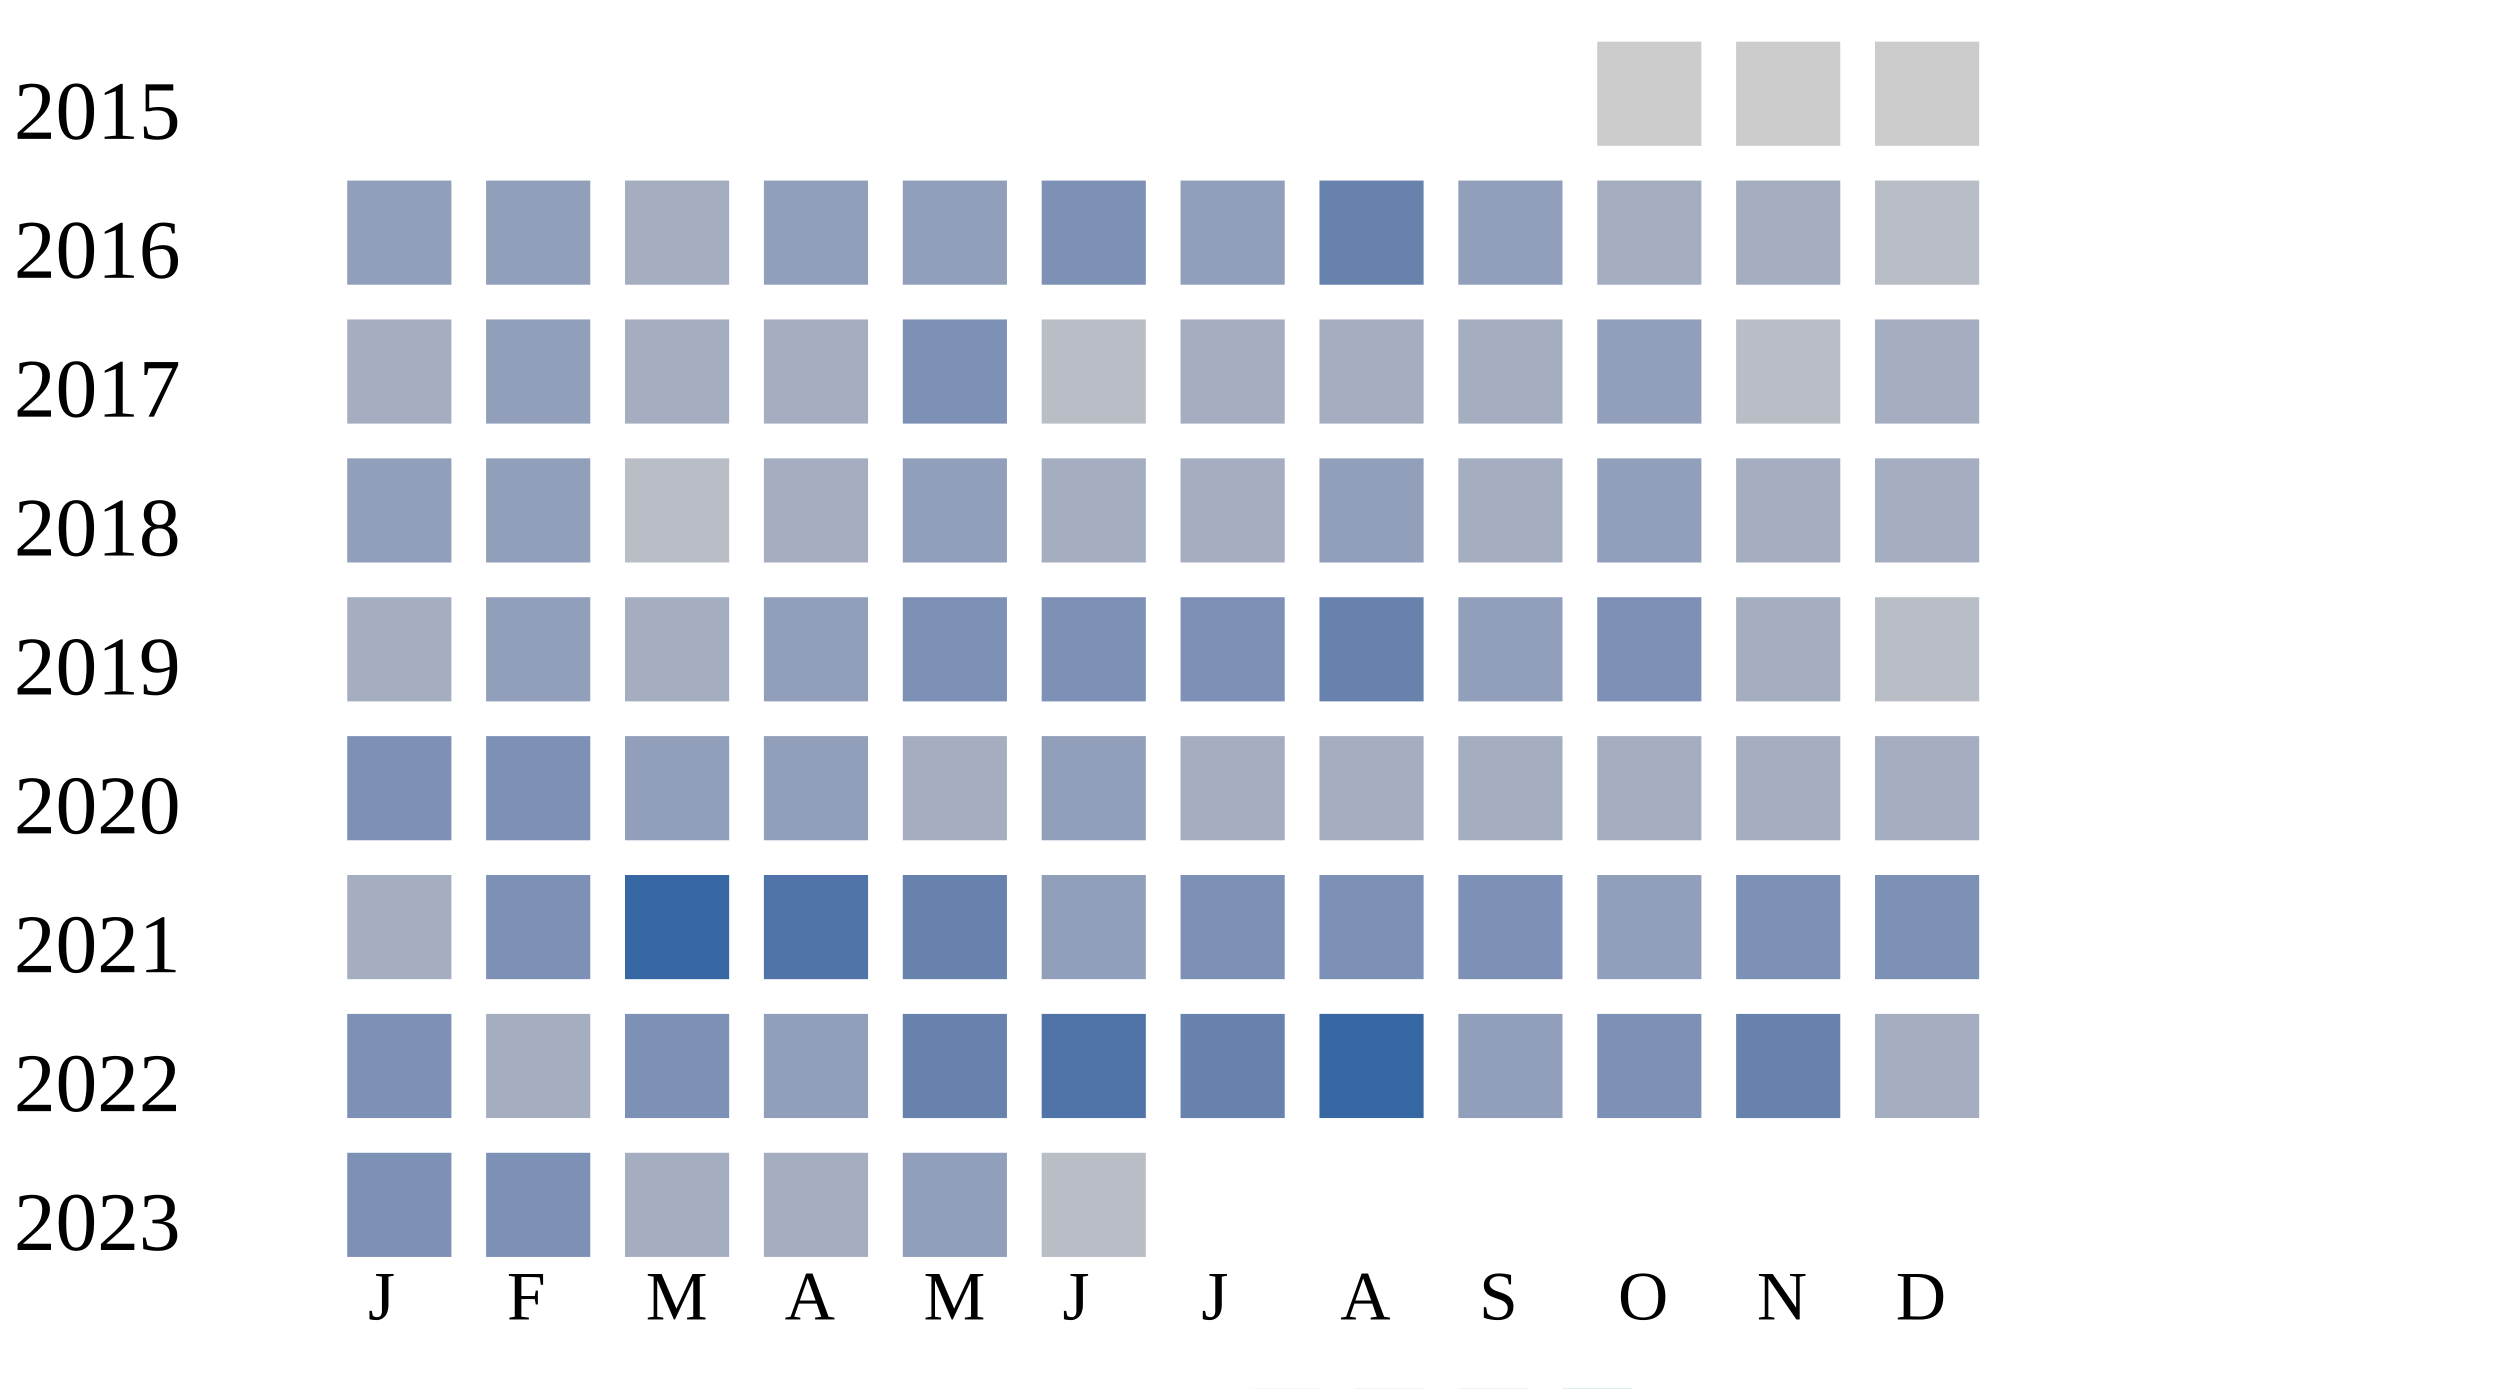
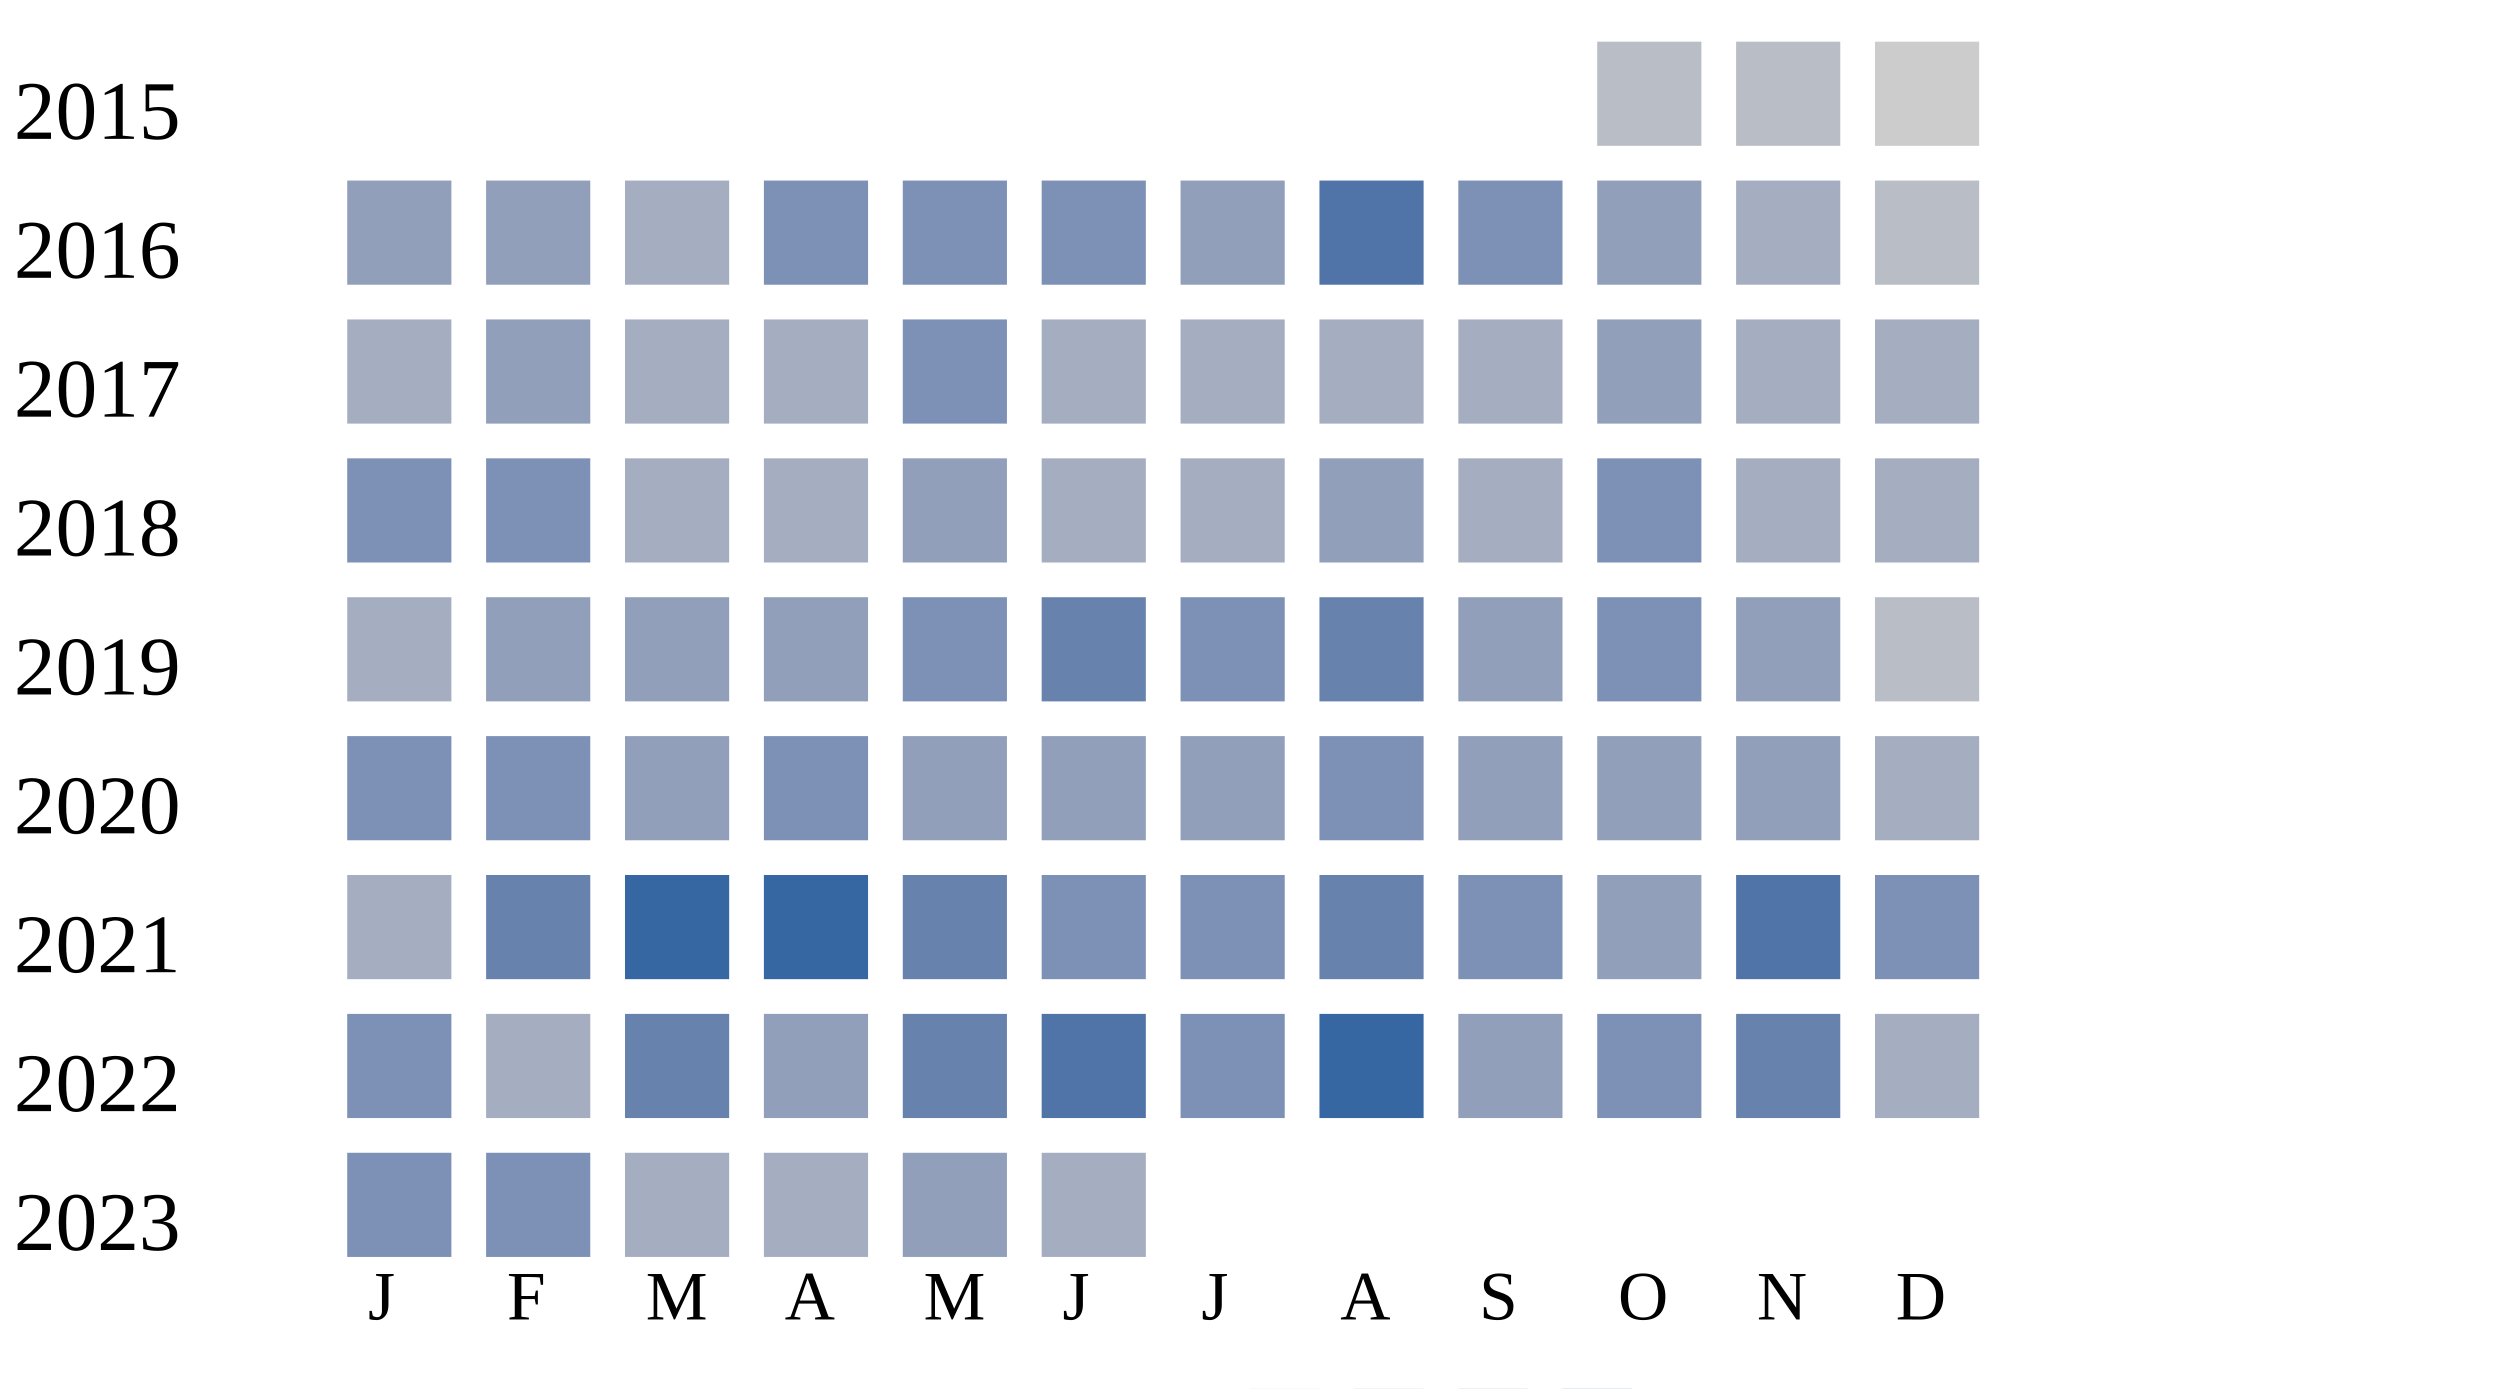
<svg xmlns="http://www.w3.org/2000/svg" width="360" height="200">
  <g transform="translate(0 0)">
    <text x="2" y="20">2015</text>
-     <rect x="230" y="6" width="15" height="15" fill="#cccccc" />
-     <rect x="250" y="6" width="15" height="15" fill="#cccccc" />
+     <rect x="230" y="6" width="15" height="15" fill="#b9bdc6" />
+     <rect x="250" y="6" width="15" height="15" fill="#b9bdc6" />
    <rect x="270" y="6" width="15" height="15" fill="#cccccc" />
  </g>
  <g transform="translate(0 20)">
    <text x="2" y="20">2016</text>
    <rect x="50" y="6" width="15" height="15" fill="#919fba" />
    <rect x="70" y="6" width="15" height="15" fill="#919fba" />
    <rect x="90" y="6" width="15" height="15" fill="#a5aec0" />
-     <rect x="110" y="6" width="15" height="15" fill="#919fba" />
-     <rect x="130" y="6" width="15" height="15" fill="#919fba" />
+     <rect x="110" y="6" width="15" height="15" fill="#7d90b5" />
+     <rect x="130" y="6" width="15" height="15" fill="#7d90b5" />
    <rect x="150" y="6" width="15" height="15" fill="#7d90b5" />
    <rect x="170" y="6" width="15" height="15" fill="#919fba" />
-     <rect x="190" y="6" width="15" height="15" fill="#6882ae" />
-     <rect x="210" y="6" width="15" height="15" fill="#919fba" />
-     <rect x="230" y="6" width="15" height="15" fill="#a5aec0" />
+     <rect x="190" y="6" width="15" height="15" fill="#5174a8" />
+     <rect x="210" y="6" width="15" height="15" fill="#7d90b5" />
+     <rect x="230" y="6" width="15" height="15" fill="#919fba" />
    <rect x="250" y="6" width="15" height="15" fill="#a5aec0" />
    <rect x="270" y="6" width="15" height="15" fill="#b9bdc6" />
  </g>
  <g transform="translate(0 40)">
    <text x="2" y="20">2017</text>
    <rect x="50" y="6" width="15" height="15" fill="#a5aec0" />
    <rect x="70" y="6" width="15" height="15" fill="#919fba" />
    <rect x="90" y="6" width="15" height="15" fill="#a5aec0" />
    <rect x="110" y="6" width="15" height="15" fill="#a5aec0" />
    <rect x="130" y="6" width="15" height="15" fill="#7d90b5" />
-     <rect x="150" y="6" width="15" height="15" fill="#b9bdc6" />
+     <rect x="150" y="6" width="15" height="15" fill="#a5aec0" />
    <rect x="170" y="6" width="15" height="15" fill="#a5aec0" />
    <rect x="190" y="6" width="15" height="15" fill="#a5aec0" />
    <rect x="210" y="6" width="15" height="15" fill="#a5aec0" />
    <rect x="230" y="6" width="15" height="15" fill="#919fba" />
-     <rect x="250" y="6" width="15" height="15" fill="#b9bdc6" />
+     <rect x="250" y="6" width="15" height="15" fill="#a5aec0" />
    <rect x="270" y="6" width="15" height="15" fill="#a5aec0" />
  </g>
  <g transform="translate(0 60)">
    <text x="2" y="20">2018</text>
-     <rect x="50" y="6" width="15" height="15" fill="#919fba" />
-     <rect x="70" y="6" width="15" height="15" fill="#919fba" />
-     <rect x="90" y="6" width="15" height="15" fill="#b9bdc6" />
+     <rect x="50" y="6" width="15" height="15" fill="#7d90b5" />
+     <rect x="70" y="6" width="15" height="15" fill="#7d90b5" />
+     <rect x="90" y="6" width="15" height="15" fill="#a5aec0" />
    <rect x="110" y="6" width="15" height="15" fill="#a5aec0" />
    <rect x="130" y="6" width="15" height="15" fill="#919fba" />
    <rect x="150" y="6" width="15" height="15" fill="#a5aec0" />
    <rect x="170" y="6" width="15" height="15" fill="#a5aec0" />
    <rect x="190" y="6" width="15" height="15" fill="#919fba" />
    <rect x="210" y="6" width="15" height="15" fill="#a5aec0" />
-     <rect x="230" y="6" width="15" height="15" fill="#919fba" />
+     <rect x="230" y="6" width="15" height="15" fill="#7d90b5" />
    <rect x="250" y="6" width="15" height="15" fill="#a5aec0" />
    <rect x="270" y="6" width="15" height="15" fill="#a5aec0" />
  </g>
  <g transform="translate(0 80)">
    <text x="2" y="20">2019</text>
    <rect x="50" y="6" width="15" height="15" fill="#a5aec0" />
    <rect x="70" y="6" width="15" height="15" fill="#919fba" />
-     <rect x="90" y="6" width="15" height="15" fill="#a5aec0" />
+     <rect x="90" y="6" width="15" height="15" fill="#919fba" />
    <rect x="110" y="6" width="15" height="15" fill="#919fba" />
    <rect x="130" y="6" width="15" height="15" fill="#7d90b5" />
-     <rect x="150" y="6" width="15" height="15" fill="#7d90b5" />
+     <rect x="150" y="6" width="15" height="15" fill="#6882ae" />
    <rect x="170" y="6" width="15" height="15" fill="#7d90b5" />
    <rect x="190" y="6" width="15" height="15" fill="#6882ae" />
    <rect x="210" y="6" width="15" height="15" fill="#919fba" />
    <rect x="230" y="6" width="15" height="15" fill="#7d90b5" />
-     <rect x="250" y="6" width="15" height="15" fill="#a5aec0" />
+     <rect x="250" y="6" width="15" height="15" fill="#919fba" />
    <rect x="270" y="6" width="15" height="15" fill="#b9bdc6" />
  </g>
  <g transform="translate(0 100)">
    <text x="2" y="20">2020</text>
    <rect x="50" y="6" width="15" height="15" fill="#7d90b5" />
    <rect x="70" y="6" width="15" height="15" fill="#7d90b5" />
    <rect x="90" y="6" width="15" height="15" fill="#919fba" />
-     <rect x="110" y="6" width="15" height="15" fill="#919fba" />
-     <rect x="130" y="6" width="15" height="15" fill="#a5aec0" />
+     <rect x="110" y="6" width="15" height="15" fill="#7d90b5" />
+     <rect x="130" y="6" width="15" height="15" fill="#919fba" />
    <rect x="150" y="6" width="15" height="15" fill="#919fba" />
-     <rect x="170" y="6" width="15" height="15" fill="#a5aec0" />
-     <rect x="190" y="6" width="15" height="15" fill="#a5aec0" />
-     <rect x="210" y="6" width="15" height="15" fill="#a5aec0" />
-     <rect x="230" y="6" width="15" height="15" fill="#a5aec0" />
-     <rect x="250" y="6" width="15" height="15" fill="#a5aec0" />
+     <rect x="170" y="6" width="15" height="15" fill="#919fba" />
+     <rect x="190" y="6" width="15" height="15" fill="#7d90b5" />
+     <rect x="210" y="6" width="15" height="15" fill="#919fba" />
+     <rect x="230" y="6" width="15" height="15" fill="#919fba" />
+     <rect x="250" y="6" width="15" height="15" fill="#919fba" />
    <rect x="270" y="6" width="15" height="15" fill="#a5aec0" />
  </g>
  <g transform="translate(0 120)">
    <text x="2" y="20">2021</text>
    <rect x="50" y="6" width="15" height="15" fill="#a5aec0" />
-     <rect x="70" y="6" width="15" height="15" fill="#7d90b5" />
+     <rect x="70" y="6" width="15" height="15" fill="#6882ae" />
    <rect x="90" y="6" width="15" height="15" fill="#3667a2" />
-     <rect x="110" y="6" width="15" height="15" fill="#5174a8" />
+     <rect x="110" y="6" width="15" height="15" fill="#3667a2" />
    <rect x="130" y="6" width="15" height="15" fill="#6882ae" />
-     <rect x="150" y="6" width="15" height="15" fill="#919fba" />
+     <rect x="150" y="6" width="15" height="15" fill="#7d90b5" />
    <rect x="170" y="6" width="15" height="15" fill="#7d90b5" />
-     <rect x="190" y="6" width="15" height="15" fill="#7d90b5" />
+     <rect x="190" y="6" width="15" height="15" fill="#6882ae" />
    <rect x="210" y="6" width="15" height="15" fill="#7d90b5" />
    <rect x="230" y="6" width="15" height="15" fill="#919fba" />
-     <rect x="250" y="6" width="15" height="15" fill="#7d90b5" />
+     <rect x="250" y="6" width="15" height="15" fill="#5174a8" />
    <rect x="270" y="6" width="15" height="15" fill="#7d90b5" />
  </g>
  <g transform="translate(0 140)">
    <text x="2" y="20">2022</text>
    <rect x="50" y="6" width="15" height="15" fill="#7d90b5" />
    <rect x="70" y="6" width="15" height="15" fill="#a5aec0" />
-     <rect x="90" y="6" width="15" height="15" fill="#7d90b5" />
+     <rect x="90" y="6" width="15" height="15" fill="#6882ae" />
    <rect x="110" y="6" width="15" height="15" fill="#919fba" />
    <rect x="130" y="6" width="15" height="15" fill="#6882ae" />
    <rect x="150" y="6" width="15" height="15" fill="#5174a8" />
-     <rect x="170" y="6" width="15" height="15" fill="#6882ae" />
+     <rect x="170" y="6" width="15" height="15" fill="#7d90b5" />
    <rect x="190" y="6" width="15" height="15" fill="#3667a2" />
    <rect x="210" y="6" width="15" height="15" fill="#919fba" />
    <rect x="230" y="6" width="15" height="15" fill="#7d90b5" />
    <rect x="250" y="6" width="15" height="15" fill="#6882ae" />
    <rect x="270" y="6" width="15" height="15" fill="#a5aec0" />
  </g>
  <g transform="translate(0 160)">
    <text x="2" y="20">2023</text>
    <rect x="50" y="6" width="15" height="15" fill="#7d90b5" />
    <rect x="70" y="6" width="15" height="15" fill="#7d90b5" />
    <rect x="90" y="6" width="15" height="15" fill="#a5aec0" />
    <rect x="110" y="6" width="15" height="15" fill="#a5aec0" />
    <rect x="130" y="6" width="15" height="15" fill="#919fba" />
-     <rect x="150" y="6" width="15" height="15" fill="#b9bdc6" />
+     <rect x="150" y="6" width="15" height="15" fill="#a5aec0" />
  </g>
  <text style="font-size: 10px; text-align: center" x="53" y="190">J</text>
  <text style="font-size: 10px; text-align: center" x="73" y="190">F</text>
  <text style="font-size: 10px; text-align: center" x="93" y="190">M</text>
  <text style="font-size: 10px; text-align: center" x="113" y="190">A</text>
  <text style="font-size: 10px; text-align: center" x="133" y="190">M</text>
  <text style="font-size: 10px; text-align: center" x="153" y="190">J</text>
  <text style="font-size: 10px; text-align: center" x="173" y="190">J</text>
  <text style="font-size: 10px; text-align: center" x="193" y="190">A</text>
  <text style="font-size: 10px; text-align: center" x="213" y="190">S</text>
  <text style="font-size: 10px; text-align: center" x="233" y="190">O</text>
  <text style="font-size: 10px; text-align: center" x="253" y="190">N</text>
  <text style="font-size: 10px; text-align: center" x="273" y="190">D</text>
  <text style="font-size: 10px;" x="155" y="209">Less</text>
  <rect fill="#b9bdc6" width="10" height="10" x="180" y="200" />
  <rect fill="#919fba" width="10" height="10" x="195" y="200" />
  <rect fill="#6882ae" width="10" height="10" x="210" y="200" />
  <rect fill="#005a9c" width="10" height="10" x="225" y="200" />
  <text x="240" y="209" style="font-size: 10px;">More</text>
</svg>
